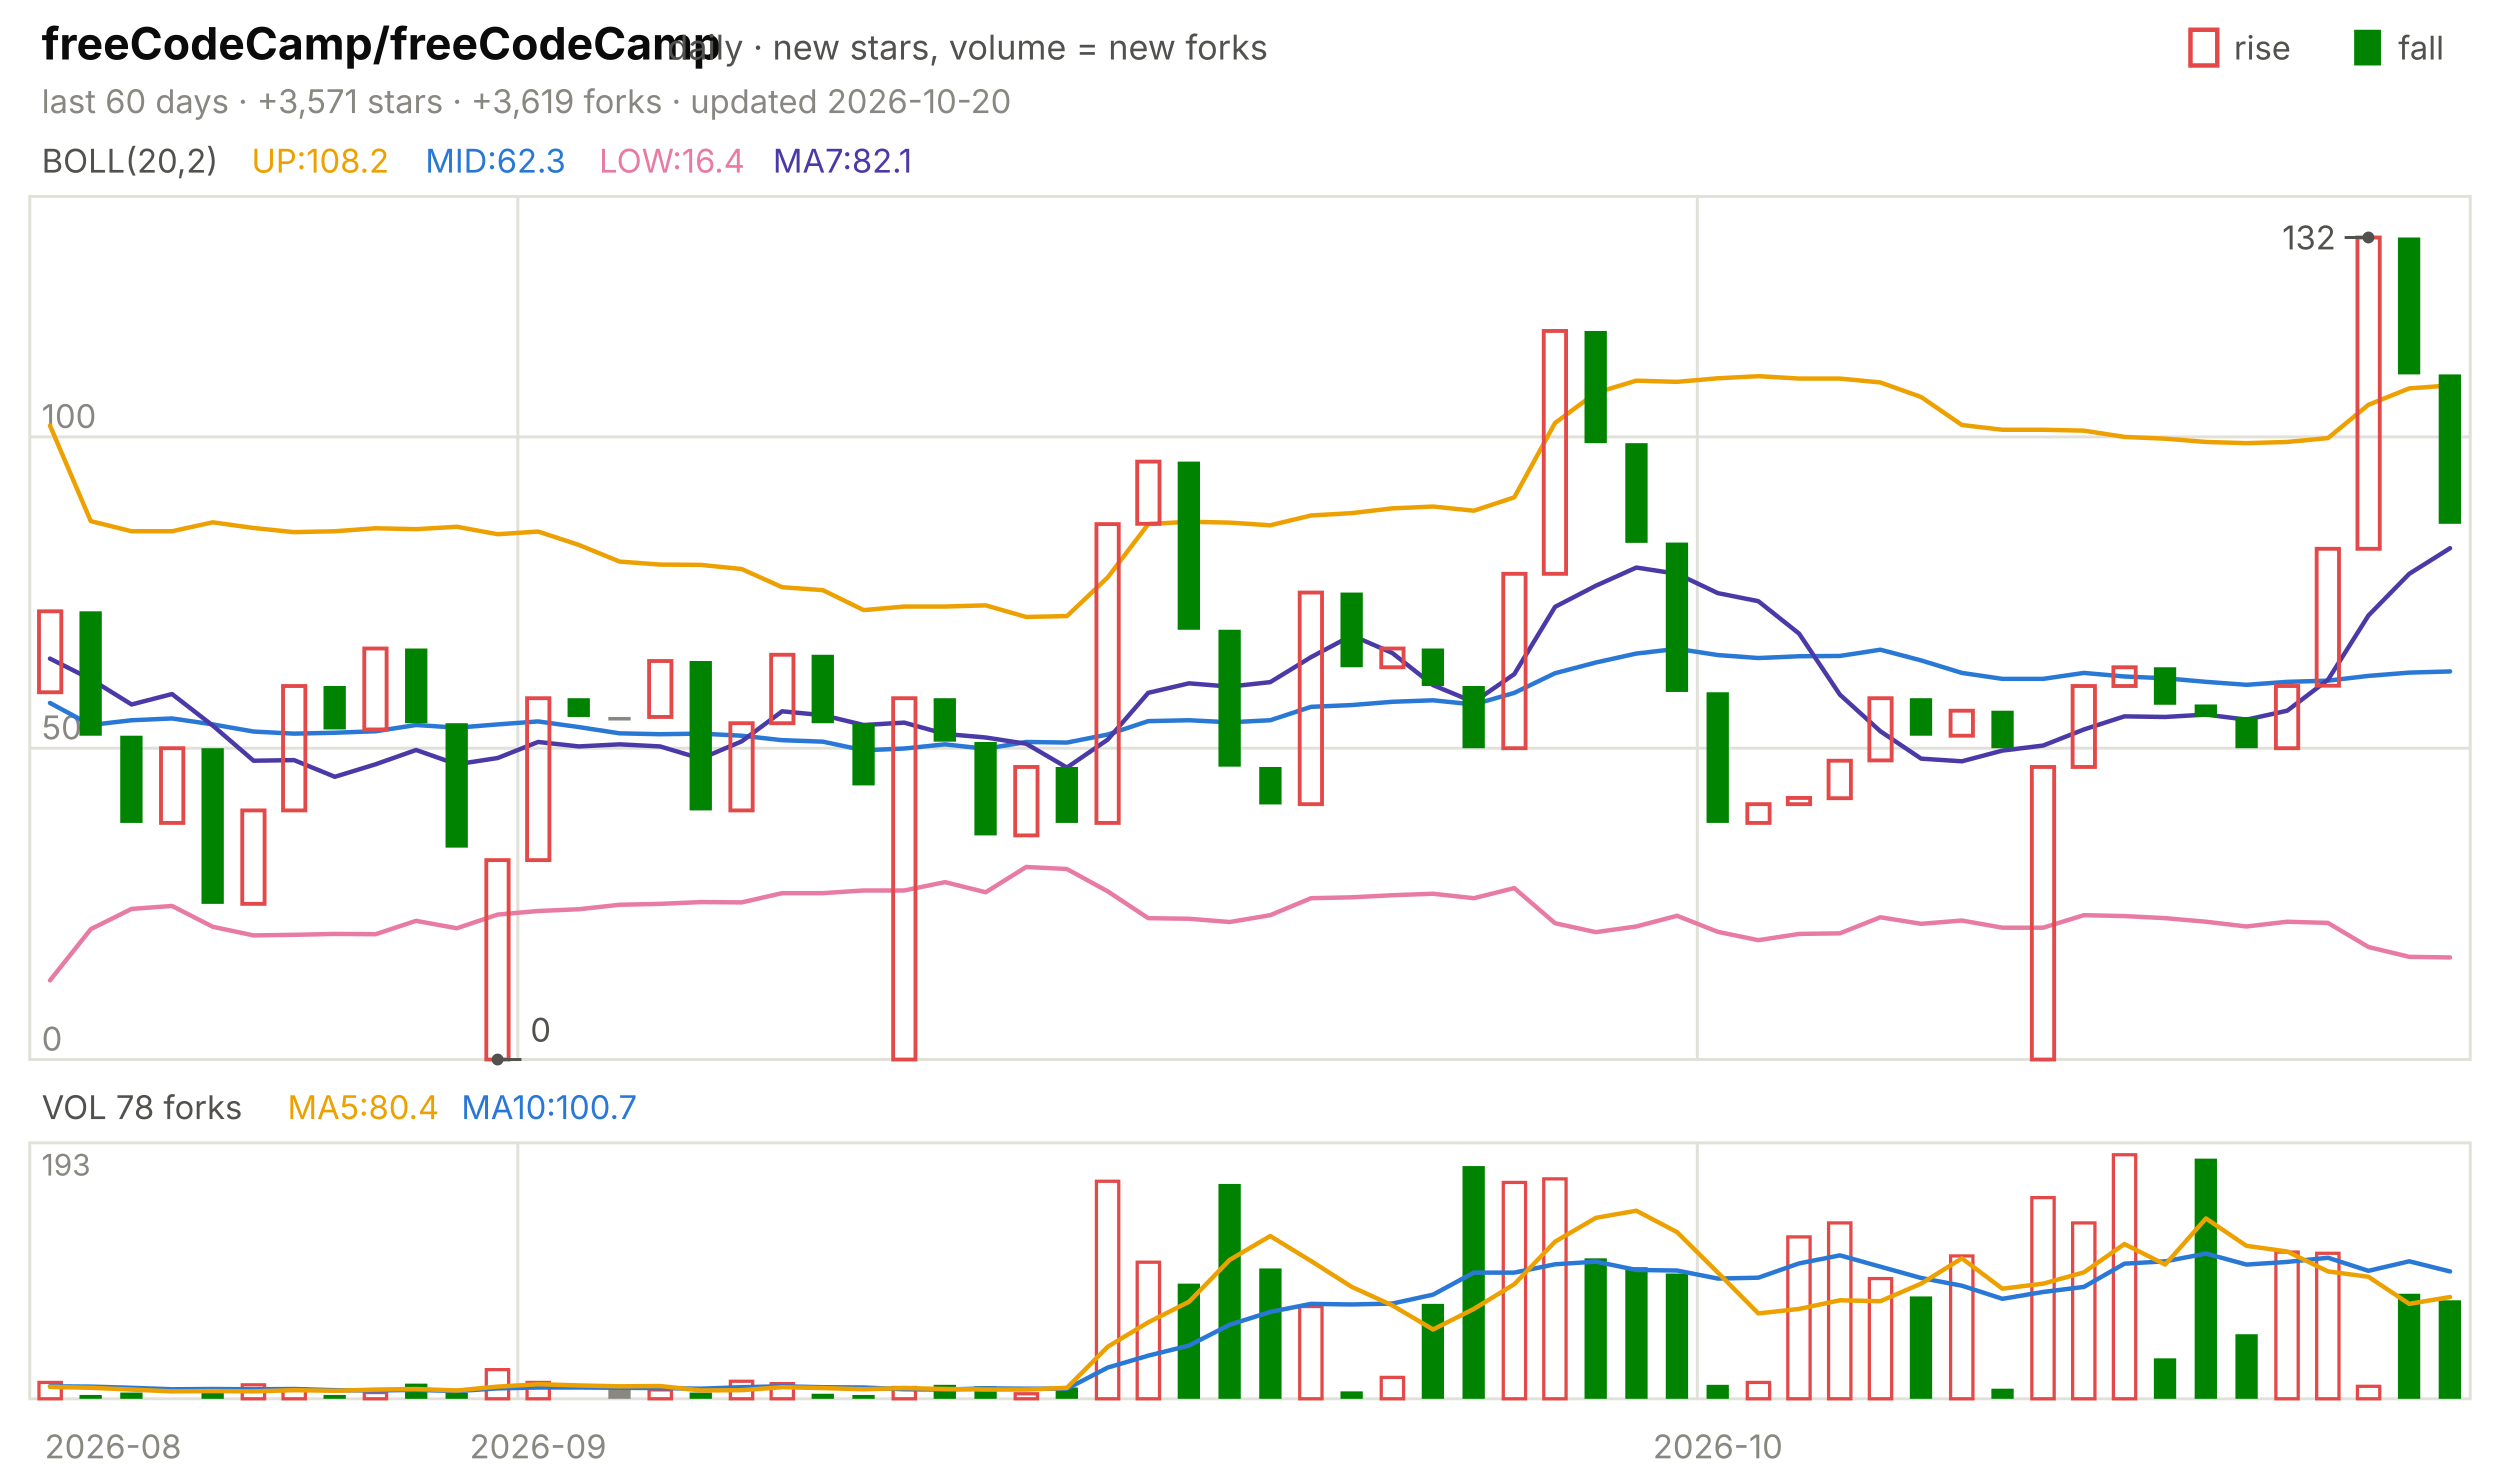
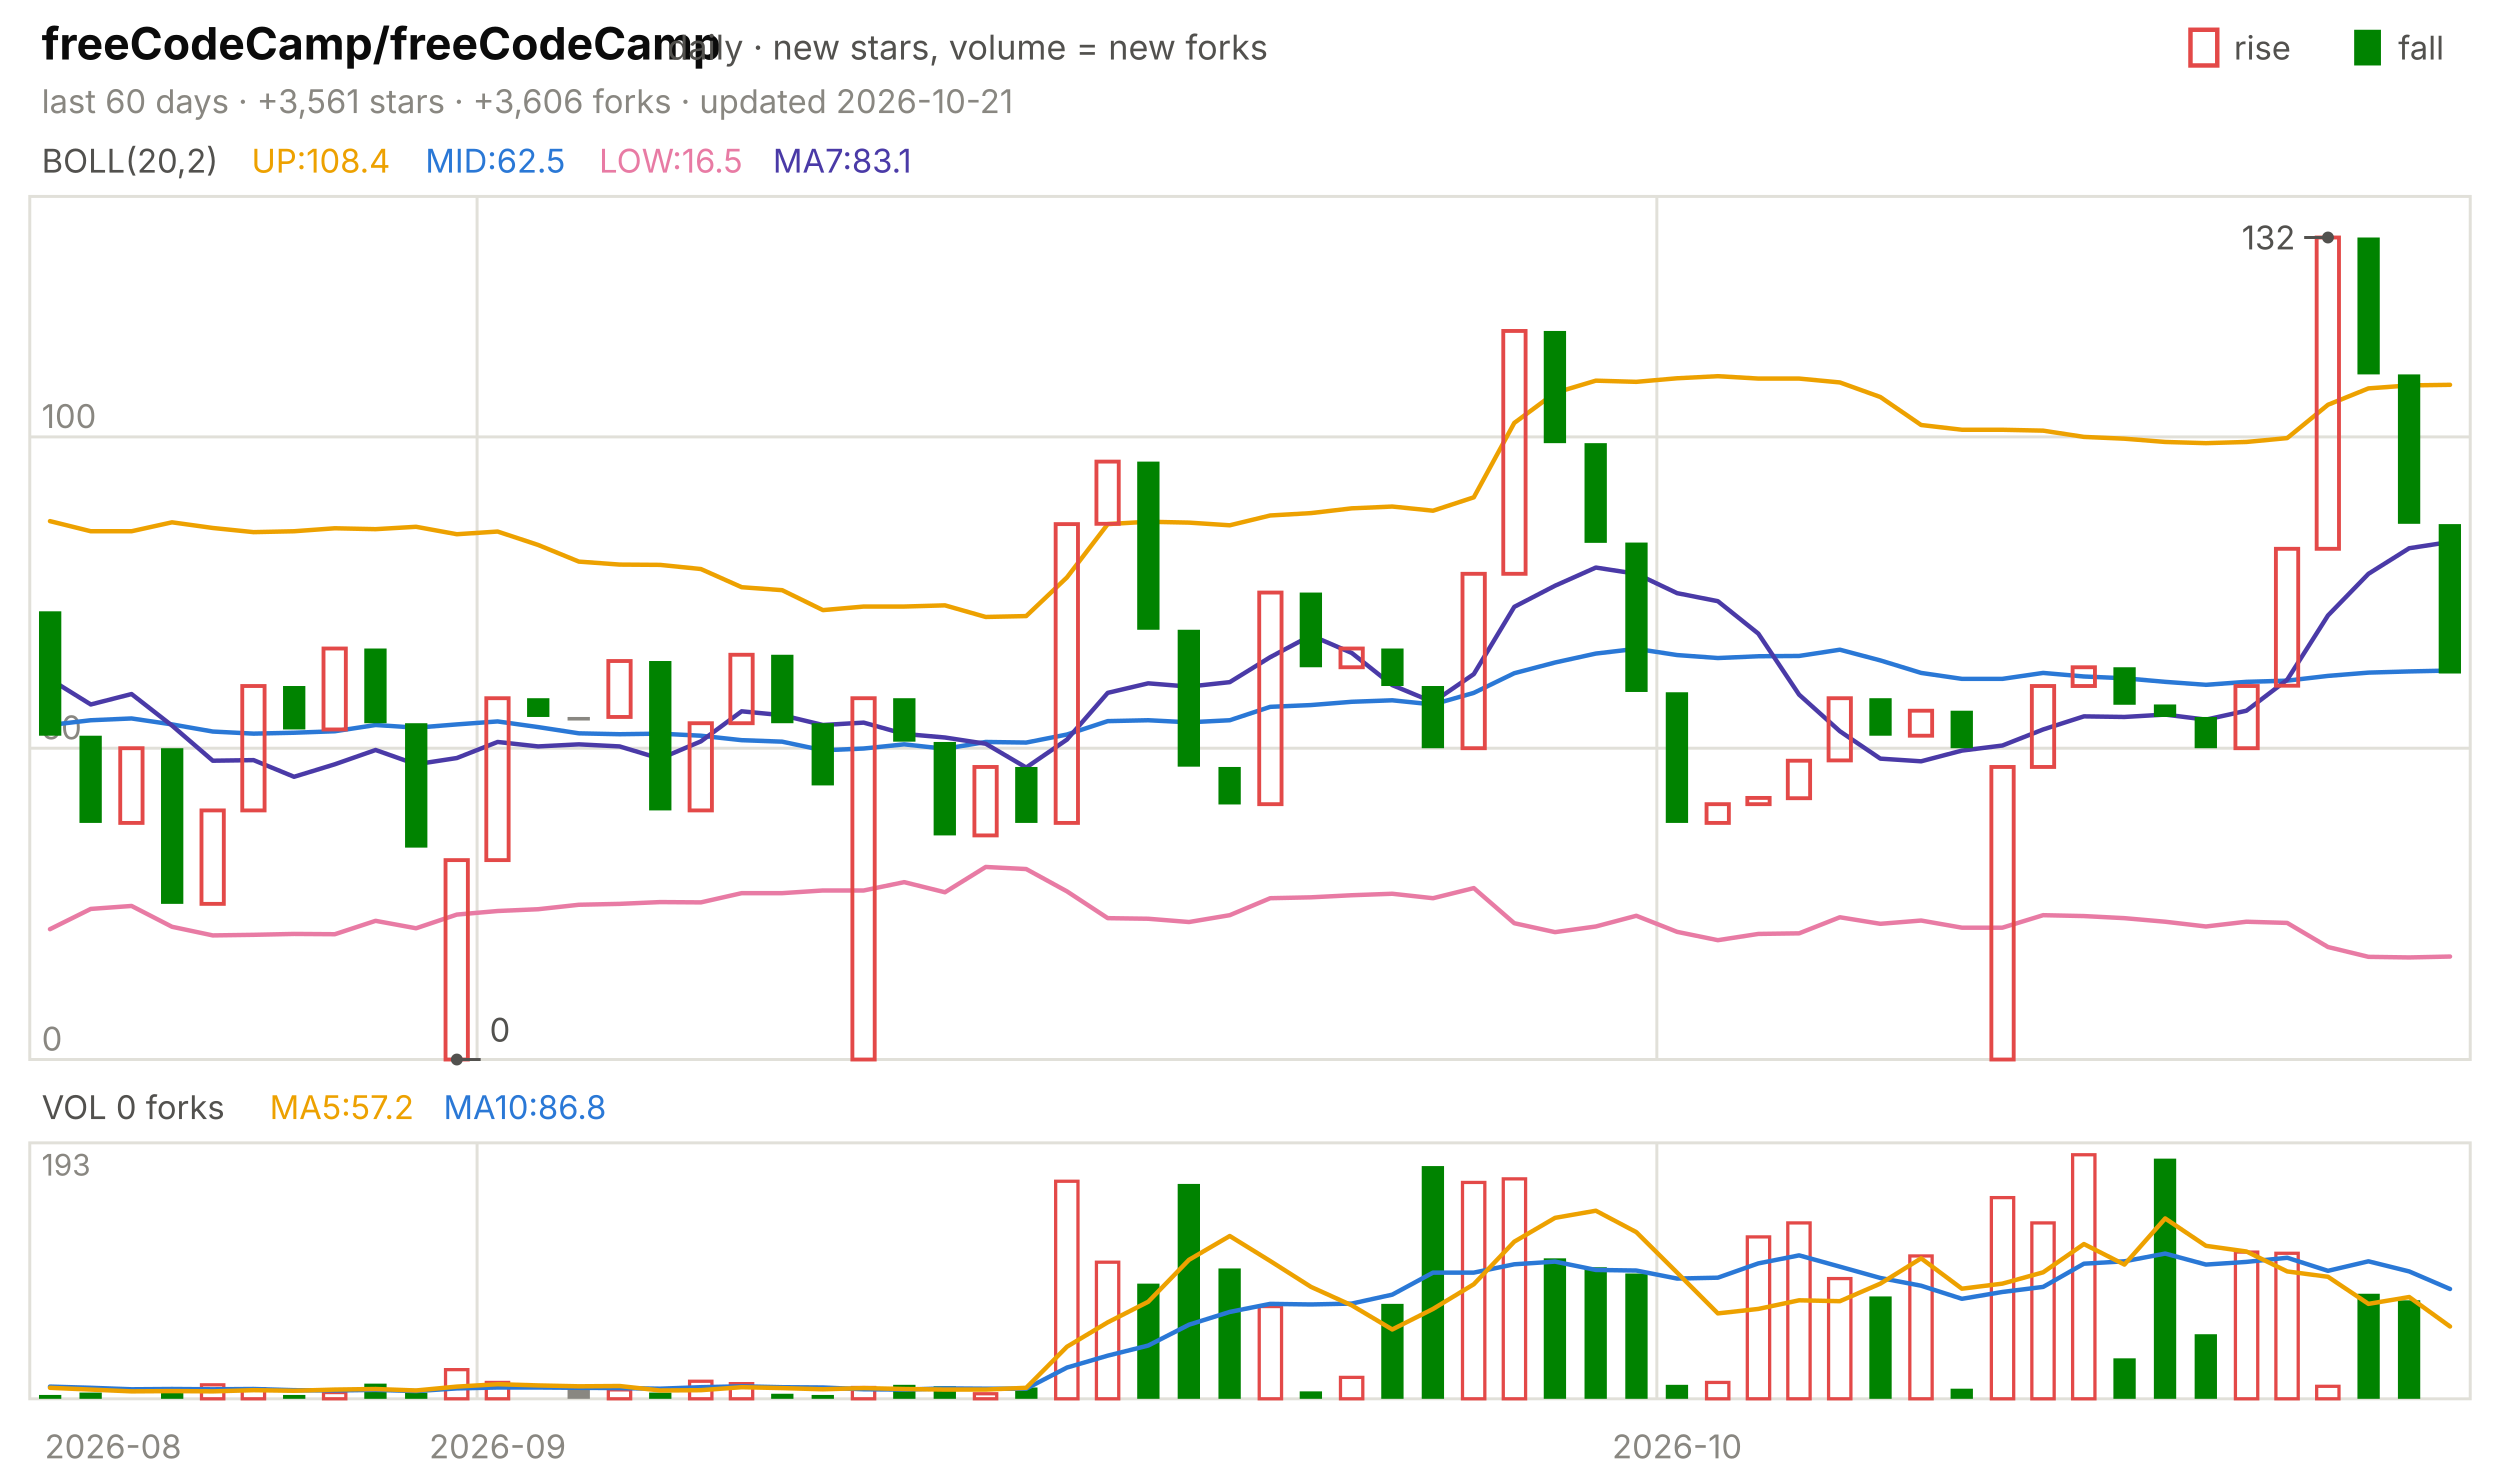
<svg xmlns="http://www.w3.org/2000/svg" viewBox="0 0 840 496" width="840" height="496" font-family="-apple-system,'Segoe UI',system-ui,sans-serif" role="img" aria-label="freeCodeCamp/freeCodeCamp candlestick chart">
  <text x="14.0" y="20.0" font-size="15" fill="#0b0b0b" font-weight="650">freeCodeCamp/freeCodeCamp</text>
  <text x="224.2" y="20.0" font-size="11.5" fill="#52514e">daily · new stars, volume = new forks</text>
  <text x="805.8" y="20.0" font-size="11.0" fill="#52514e">fall</text>
  <rect x="791" y="10" width="9" height="12" fill="#008300" />
  <text x="750.6" y="20.0" font-size="11.0" fill="#52514e">rise</text>
  <rect x="736" y="10" width="9" height="12" fill="none" stroke="#e34948" stroke-width="1.5" />
-   <text x="14.0" y="38.0" font-size="11.0" fill="#898781">last 60 days · +3,571 stars · +3,619 forks · updated 2026-10-20</text>
+   <text x="14.0" y="38.0" font-size="11.0" fill="#898781">last 60 days · +3,561 stars · +3,606 forks · updated 2026-10-21</text>
  <rect x="10" y="66" width="820" height="290" fill="none" stroke="#e1e0d9" />
  <rect x="10" y="384" width="820" height="86" fill="none" stroke="#e1e0d9" />
  <text x="38.0" y="490.0" font-size="11.0" fill="#898781" text-anchor="middle">2026-08</text>
-   <line x1="174.0" y1="66.0" x2="174.0" y2="356.0" stroke="#e1e0d9" stroke-width="1.0" />
-   <line x1="174.0" y1="384.0" x2="174.0" y2="470.0" stroke="#e1e0d9" stroke-width="1.0" />
-   <text x="180.8" y="490.0" font-size="11.0" fill="#898781" text-anchor="middle">2026-09</text>
-   <line x1="570.3" y1="66.0" x2="570.3" y2="356.0" stroke="#e1e0d9" stroke-width="1.0" />
-   <line x1="570.3" y1="384.0" x2="570.3" y2="470.0" stroke="#e1e0d9" stroke-width="1.0" />
-   <text x="577.2" y="490.0" font-size="11.0" fill="#898781" text-anchor="middle">2026-10</text>
+   <line x1="160.3" y1="66.0" x2="160.3" y2="356.0" stroke="#e1e0d9" stroke-width="1.0" />
+   <line x1="160.3" y1="384.0" x2="160.3" y2="470.0" stroke="#e1e0d9" stroke-width="1.0" />
+   <text x="167.2" y="490.0" font-size="11.0" fill="#898781" text-anchor="middle">2026-09</text>
+   <line x1="556.7" y1="66.0" x2="556.7" y2="356.0" stroke="#e1e0d9" stroke-width="1.0" />
+   <line x1="556.7" y1="384.0" x2="556.7" y2="470.0" stroke="#e1e0d9" stroke-width="1.0" />
+   <text x="563.5" y="490.0" font-size="11.0" fill="#898781" text-anchor="middle">2026-10</text>
  <text x="14.0" y="58.0" font-size="11.0" fill="#52514e">BOLL(20,2)</text>
-   <text x="84.5" y="58.0" font-size="11.0" fill="#eda100">UP:108.2</text>
-   <text x="142.9" y="58.0" font-size="11.0" fill="#2a78d6">MID:62.3</text>
-   <text x="201.3" y="58.0" font-size="11.0" fill="#e87ba4">LOW:16.4</text>
-   <text x="259.7" y="58.0" font-size="11.0" fill="#4a3aa7">MA7:82.1</text>
+   <text x="84.5" y="58.0" font-size="11.0" fill="#eda100">UP:108.4</text>
+   <text x="142.9" y="58.0" font-size="11.0" fill="#2a78d6">MID:62.5</text>
+   <text x="201.3" y="58.0" font-size="11.0" fill="#e87ba4">LOW:16.5</text>
+   <text x="259.7" y="58.0" font-size="11.0" fill="#4a3aa7">MA7:83.1</text>
  <line x1="10.0" y1="356.0" x2="830.0" y2="356.0" stroke="#e1e0d9" stroke-width="1.0" />
  <text x="14.0" y="353.0" font-size="11.0" fill="#898781">0</text>
  <line x1="10.0" y1="251.4" x2="830.0" y2="251.4" stroke="#e1e0d9" stroke-width="1.0" />
  <text x="14.0" y="248.4" font-size="11.0" fill="#898781">50</text>
  <line x1="10.0" y1="146.8" x2="830.0" y2="146.8" stroke="#e1e0d9" stroke-width="1.0" />
  <text x="14.0" y="143.8" font-size="11.0" fill="#898781">100</text>
-   <polyline points="16.8,143.0 30.5,175.1 44.2,178.5 57.8,178.5 71.5,175.5 85.2,177.4 98.8,178.8 112.5,178.5 126.2,177.5 139.8,177.8 153.5,177.0 167.2,179.5 180.8,178.6 194.5,183.1 208.2,188.7 221.8,189.7 235.5,189.8 249.2,191.2 262.8,197.3 276.5,198.3 290.2,205.0 303.8,203.8 317.5,203.8 331.2,203.4 344.8,207.3 358.5,207.0 372.2,194.0 385.8,176.1 399.5,175.3 413.2,175.6 426.8,176.5 440.5,173.2 454.2,172.4 467.8,170.8 481.5,170.2 495.2,171.6 508.8,167.1 522.5,142.1 536.2,132.0 549.8,127.9 563.5,128.3 577.2,127.1 590.8,126.4 604.5,127.2 618.2,127.2 631.8,128.5 645.5,133.4 659.2,142.8 672.8,144.4 686.5,144.4 700.2,144.7 713.8,146.8 727.5,147.4 741.2,148.5 754.8,148.9 768.5,148.5 782.2,147.2 795.8,136.0 809.5,130.5 823.2,129.5" fill="none" stroke="#eda100" stroke-width="1.5" stroke-linejoin="round" stroke-linecap="round" />
-   <polyline points="16.8,236.2 30.5,243.6 44.2,242.0 57.8,241.4 71.5,243.4 85.2,245.8 98.8,246.5 112.5,246.2 126.2,245.7 139.8,243.6 153.5,244.5 167.2,243.4 180.8,242.4 194.5,244.3 208.2,246.4 221.8,246.7 235.5,246.5 249.2,247.2 262.8,248.7 276.5,249.2 290.2,252.1 303.8,251.5 317.5,250.1 331.2,251.6 344.8,249.3 358.5,249.5 372.2,246.8 385.8,242.3 399.5,242.0 413.2,242.7 426.8,242.0 440.5,237.5 454.2,236.9 467.8,235.8 481.5,235.3 495.2,236.7 508.8,232.8 522.5,226.2 536.2,222.6 549.8,219.6 563.5,218.0 577.2,220.1 590.8,221.1 604.5,220.5 618.2,220.4 631.8,218.3 645.5,221.9 659.2,226.1 672.8,228.1 686.5,228.1 700.2,226.1 713.8,227.3 727.5,227.9 741.2,229.1 754.8,230.1 768.5,229.1 782.2,228.7 795.8,227.1 809.5,226.0 823.2,225.6" fill="none" stroke="#2a78d6" stroke-width="1.5" stroke-linejoin="round" stroke-linecap="round" />
-   <polyline points="16.8,329.4 30.5,312.2 44.2,305.4 57.8,304.4 71.5,311.4 85.2,314.3 98.8,314.1 112.5,313.8 126.2,313.9 139.8,309.4 153.5,311.9 167.2,307.3 180.8,306.1 194.5,305.5 208.2,304.0 221.8,303.7 235.5,303.1 249.2,303.2 262.8,300.1 276.5,300.1 290.2,299.2 303.8,299.2 317.5,296.4 331.2,299.8 344.8,291.3 358.5,292.0 372.2,299.5 385.8,308.5 399.5,308.7 413.2,309.8 426.8,307.5 440.5,301.8 454.2,301.5 467.8,300.8 481.5,300.3 495.2,301.8 508.8,298.4 522.5,310.2 536.2,313.2 549.8,311.3 563.5,307.7 577.2,313.1 590.8,315.9 604.5,313.8 618.2,313.6 631.8,308.2 645.5,310.4 659.2,309.3 672.8,311.7 686.5,311.7 700.2,307.5 713.8,307.8 727.5,308.5 741.2,309.7 754.8,311.3 768.5,309.7 782.2,310.1 795.8,318.2 809.5,321.5 823.2,321.7" fill="none" stroke="#e87ba4" stroke-width="1.5" stroke-linejoin="round" stroke-linecap="round" />
-   <polyline points="16.8,221.3 30.5,228.2 44.2,236.7 57.8,233.2 71.5,243.8 85.2,255.6 98.8,255.4 112.5,261.0 126.2,256.8 139.8,252.0 153.5,256.8 167.2,254.7 180.8,249.3 194.5,250.8 208.2,250.1 221.8,250.8 235.5,254.9 249.2,249.1 262.8,239.0 276.5,240.3 290.2,243.6 303.8,242.8 317.5,246.6 331.2,247.8 344.8,249.9 358.5,257.9 372.2,248.5 385.8,232.8 399.5,229.6 413.2,230.7 426.8,229.2 440.5,220.8 454.2,213.5 467.8,219.4 481.5,230.2 495.2,235.9 508.8,226.5 522.5,203.9 536.2,196.8 549.8,190.7 563.5,192.8 577.2,199.3 590.8,202.0 604.5,212.9 618.2,233.4 631.8,245.7 645.5,254.9 659.2,255.8 672.8,252.2 686.5,250.5 700.2,245.1 713.8,240.7 727.5,240.9 741.2,240.1 754.8,241.8 768.5,238.8 782.2,228.4 795.8,206.8 809.5,192.8 823.2,184.2" fill="none" stroke="#4a3aa7" stroke-width="1.5" stroke-linejoin="round" stroke-linecap="round" />
-   <rect x="13.1" y="205.4" width="7.5" height="27.2" fill="none" stroke="#e34948" stroke-width="1.3" />
-   <rect x="26.7" y="205.4" width="7.5" height="41.8" fill="#008300" />
-   <rect x="40.4" y="247.2" width="7.5" height="29.3" fill="#008300" />
-   <rect x="54.1" y="251.4" width="7.5" height="25.1" fill="none" stroke="#e34948" stroke-width="1.3" />
-   <rect x="67.7" y="251.4" width="7.5" height="52.3" fill="#008300" />
-   <rect x="81.4" y="272.3" width="7.5" height="31.4" fill="none" stroke="#e34948" stroke-width="1.3" />
-   <rect x="95.1" y="230.5" width="7.5" height="41.8" fill="none" stroke="#e34948" stroke-width="1.3" />
-   <rect x="108.7" y="230.5" width="7.5" height="14.6" fill="#008300" />
-   <rect x="122.4" y="217.9" width="7.5" height="27.2" fill="none" stroke="#e34948" stroke-width="1.3" />
-   <rect x="136.1" y="217.9" width="7.5" height="25.1" fill="#008300" />
-   <rect x="149.7" y="243.0" width="7.5" height="41.8" fill="#008300" />
-   <rect x="163.4" y="289.0" width="7.5" height="67.0" fill="none" stroke="#e34948" stroke-width="1.3" />
-   <rect x="177.1" y="234.6" width="7.5" height="54.4" fill="none" stroke="#e34948" stroke-width="1.3" />
-   <rect x="190.7" y="234.6" width="7.5" height="6.3" fill="#008300" />
-   <rect x="204.4" y="240.9" width="7.5" height="1.2" fill="#898781" />
-   <rect x="218.1" y="222.1" width="7.5" height="18.8" fill="none" stroke="#e34948" stroke-width="1.3" />
-   <rect x="231.7" y="222.1" width="7.5" height="50.2" fill="#008300" />
-   <rect x="245.4" y="243.0" width="7.5" height="29.3" fill="none" stroke="#e34948" stroke-width="1.3" />
-   <rect x="259.1" y="220.0" width="7.5" height="23.0" fill="none" stroke="#e34948" stroke-width="1.3" />
-   <rect x="272.7" y="220.0" width="7.5" height="23.0" fill="#008300" />
-   <rect x="286.4" y="243.0" width="7.5" height="20.9" fill="#008300" />
-   <rect x="300.1" y="234.6" width="7.5" height="121.4" fill="none" stroke="#e34948" stroke-width="1.3" />
-   <rect x="313.7" y="234.6" width="7.5" height="14.6" fill="#008300" />
-   <rect x="327.4" y="249.3" width="7.5" height="31.4" fill="#008300" />
-   <rect x="341.1" y="257.7" width="7.5" height="23.0" fill="none" stroke="#e34948" stroke-width="1.3" />
-   <rect x="354.7" y="257.7" width="7.5" height="18.8" fill="#008300" />
-   <rect x="368.4" y="176.1" width="7.5" height="100.4" fill="none" stroke="#e34948" stroke-width="1.3" />
-   <rect x="382.1" y="155.1" width="7.5" height="20.9" fill="none" stroke="#e34948" stroke-width="1.3" />
-   <rect x="395.7" y="155.1" width="7.5" height="56.5" fill="#008300" />
-   <rect x="409.4" y="211.6" width="7.5" height="46.0" fill="#008300" />
-   <rect x="423.1" y="257.7" width="7.5" height="12.6" fill="#008300" />
-   <rect x="436.7" y="199.1" width="7.5" height="71.1" fill="none" stroke="#e34948" stroke-width="1.3" />
-   <rect x="450.4" y="199.1" width="7.5" height="25.1" fill="#008300" />
-   <rect x="464.1" y="217.9" width="7.5" height="6.3" fill="none" stroke="#e34948" stroke-width="1.3" />
-   <rect x="477.7" y="217.9" width="7.5" height="12.6" fill="#008300" />
-   <rect x="491.4" y="230.5" width="7.5" height="20.9" fill="#008300" />
-   <rect x="505.1" y="192.8" width="7.5" height="58.6" fill="none" stroke="#e34948" stroke-width="1.3" />
-   <rect x="518.7" y="111.2" width="7.5" height="81.6" fill="none" stroke="#e34948" stroke-width="1.3" />
-   <rect x="532.4" y="111.2" width="7.5" height="37.7" fill="#008300" />
-   <rect x="546.1" y="148.9" width="7.5" height="33.5" fill="#008300" />
-   <rect x="559.7" y="182.3" width="7.5" height="50.2" fill="#008300" />
-   <rect x="573.4" y="232.6" width="7.5" height="43.9" fill="#008300" />
-   <rect x="587.1" y="270.2" width="7.5" height="6.3" fill="none" stroke="#e34948" stroke-width="1.3" />
-   <rect x="600.7" y="268.1" width="7.5" height="2.1" fill="none" stroke="#e34948" stroke-width="1.3" />
-   <rect x="614.4" y="255.6" width="7.5" height="12.6" fill="none" stroke="#e34948" stroke-width="1.3" />
-   <rect x="628.1" y="234.6" width="7.5" height="20.9" fill="none" stroke="#e34948" stroke-width="1.3" />
-   <rect x="641.7" y="234.6" width="7.5" height="12.6" fill="#008300" />
-   <rect x="655.4" y="238.8" width="7.5" height="8.4" fill="none" stroke="#e34948" stroke-width="1.3" />
-   <rect x="669.1" y="238.8" width="7.5" height="12.6" fill="#008300" />
-   <rect x="682.7" y="257.7" width="7.5" height="98.3" fill="none" stroke="#e34948" stroke-width="1.3" />
-   <rect x="696.4" y="230.5" width="7.5" height="27.2" fill="none" stroke="#e34948" stroke-width="1.3" />
-   <rect x="710.1" y="224.2" width="7.5" height="6.3" fill="none" stroke="#e34948" stroke-width="1.3" />
-   <rect x="723.7" y="224.2" width="7.5" height="12.6" fill="#008300" />
-   <rect x="737.4" y="236.7" width="7.5" height="4.2" fill="#008300" />
-   <rect x="751.1" y="240.9" width="7.5" height="10.5" fill="#008300" />
-   <rect x="764.7" y="230.5" width="7.5" height="20.9" fill="none" stroke="#e34948" stroke-width="1.3" />
-   <rect x="778.4" y="184.4" width="7.5" height="46.0" fill="none" stroke="#e34948" stroke-width="1.3" />
-   <rect x="792.1" y="79.8" width="7.5" height="104.6" fill="none" stroke="#e34948" stroke-width="1.3" />
-   <rect x="805.7" y="79.8" width="7.5" height="46.0" fill="#008300" />
-   <rect x="819.4" y="125.8" width="7.5" height="50.2" fill="#008300" />
-   <circle cx="795.8" cy="79.8" r="2" fill="#52514e" />
-   <line x1="795.8" y1="79.8" x2="787.8" y2="79.8" stroke="#52514e" stroke-width="1.0" />
-   <text x="784.8" y="83.8" font-size="11.0" fill="#52514e" text-anchor="end">132</text>
-   <circle cx="167.2" cy="356.0" r="2" fill="#52514e" />
-   <line x1="167.2" y1="356.0" x2="175.2" y2="356.0" stroke="#52514e" stroke-width="1.0" />
-   <text x="178.2" y="350.0" font-size="11.0" fill="#52514e">0</text>
-   <text x="14.0" y="376.0" font-size="11.0" fill="#52514e">VOL 78 forks</text>
-   <text x="96.6" y="376.0" font-size="11.0" fill="#eda100">MA5:80.4</text>
-   <text x="155.0" y="376.0" font-size="11.0" fill="#2a78d6">MA10:100.7</text>
+   <polyline points="16.8,175.1 30.5,178.5 44.2,178.5 57.8,175.5 71.5,177.4 85.2,178.8 98.8,178.5 112.5,177.5 126.2,177.8 139.8,177.0 153.5,179.5 167.2,178.6 180.8,183.1 194.5,188.7 208.2,189.7 221.8,189.8 235.5,191.2 249.2,197.3 262.8,198.3 276.5,205.0 290.2,203.8 303.8,203.8 317.5,203.4 331.2,207.3 344.8,207.0 358.5,194.0 372.2,176.1 385.8,175.3 399.5,175.6 413.2,176.5 426.8,173.2 440.5,172.4 454.2,170.8 467.8,170.2 481.5,171.6 495.2,167.1 508.8,142.1 522.5,132.0 536.2,127.9 549.8,128.3 563.5,127.1 577.2,126.4 590.8,127.2 604.5,127.2 618.2,128.5 631.8,133.4 645.5,142.8 659.2,144.4 672.8,144.4 686.5,144.7 700.2,146.8 713.8,147.4 727.5,148.5 741.2,148.9 754.8,148.5 768.5,147.2 782.2,136.0 795.8,130.5 809.5,129.5 823.2,129.3" fill="none" stroke="#eda100" stroke-width="1.5" stroke-linejoin="round" stroke-linecap="round" />
+   <polyline points="16.8,243.6 30.5,242.0 44.2,241.4 57.8,243.4 71.5,245.8 85.2,246.5 98.8,246.2 112.5,245.7 126.2,243.6 139.8,244.5 153.5,243.4 167.2,242.4 180.8,244.3 194.5,246.4 208.2,246.7 221.8,246.5 235.5,247.2 249.2,248.7 262.8,249.2 276.5,252.1 290.2,251.5 303.8,250.1 317.5,251.6 331.2,249.3 344.8,249.5 358.5,246.8 372.2,242.3 385.8,242.0 399.5,242.7 413.2,242.0 426.8,237.5 440.5,236.9 454.2,235.8 467.8,235.3 481.5,236.7 495.2,232.8 508.8,226.2 522.5,222.6 536.2,219.6 549.8,218.0 563.5,220.1 577.2,221.1 590.8,220.5 604.5,220.4 618.2,218.3 631.8,221.9 645.5,226.1 659.2,228.1 672.8,228.1 686.5,226.1 700.2,227.3 713.8,227.9 727.5,229.1 741.2,230.1 754.8,229.1 768.5,228.7 782.2,227.1 795.8,226.0 809.5,225.6 823.2,225.3" fill="none" stroke="#2a78d6" stroke-width="1.5" stroke-linejoin="round" stroke-linecap="round" />
+   <polyline points="16.8,312.2 30.5,305.4 44.2,304.4 57.8,311.4 71.5,314.3 85.2,314.1 98.8,313.8 112.5,313.9 126.2,309.4 139.8,311.9 153.5,307.3 167.2,306.1 180.8,305.5 194.5,304.0 208.2,303.7 221.8,303.1 235.5,303.2 249.2,300.1 262.8,300.1 276.5,299.2 290.2,299.2 303.8,296.4 317.5,299.8 331.2,291.3 344.8,292.0 358.5,299.5 372.2,308.5 385.8,308.7 399.5,309.8 413.2,307.5 426.8,301.8 440.5,301.5 454.2,300.8 467.8,300.3 481.5,301.8 495.2,298.4 508.8,310.2 522.5,313.2 536.2,311.3 549.8,307.7 563.5,313.1 577.2,315.9 590.8,313.8 604.5,313.6 618.2,308.2 631.8,310.4 645.5,309.3 659.2,311.7 672.8,311.7 686.5,307.5 700.2,307.8 713.8,308.5 727.5,309.7 741.2,311.3 754.8,309.7 768.5,310.1 782.2,318.2 795.8,321.5 809.5,321.7 823.2,321.4" fill="none" stroke="#e87ba4" stroke-width="1.5" stroke-linejoin="round" stroke-linecap="round" />
+   <polyline points="16.8,228.2 30.5,236.7 44.2,233.2 57.8,243.8 71.5,255.6 85.2,255.4 98.8,261.0 112.5,256.8 126.2,252.0 139.8,256.8 153.5,254.7 167.2,249.3 180.8,250.8 194.5,250.1 208.2,250.8 221.8,254.9 235.5,249.1 249.2,239.0 262.8,240.3 276.5,243.6 290.2,242.8 303.8,246.6 317.5,247.8 331.2,249.9 344.8,257.9 358.5,248.5 372.2,232.8 385.8,229.6 399.5,230.7 413.2,229.2 426.8,220.8 440.5,213.5 454.2,219.4 467.8,230.2 481.5,235.9 495.2,226.5 508.8,203.9 522.5,196.8 536.2,190.7 549.8,192.8 563.5,199.3 577.2,202.0 590.8,212.9 604.5,233.4 618.2,245.7 631.8,254.9 645.5,255.8 659.2,252.2 672.8,250.5 686.5,245.1 700.2,240.7 713.8,240.9 727.5,240.1 741.2,241.8 754.8,238.8 768.5,228.4 782.2,206.8 795.8,192.8 809.5,184.2 823.2,182.1" fill="none" stroke="#4a3aa7" stroke-width="1.5" stroke-linejoin="round" stroke-linecap="round" />
+   <rect x="13.1" y="205.4" width="7.5" height="41.8" fill="#008300" />
+   <rect x="26.7" y="247.2" width="7.5" height="29.3" fill="#008300" />
+   <rect x="40.4" y="251.4" width="7.5" height="25.1" fill="none" stroke="#e34948" stroke-width="1.3" />
+   <rect x="54.1" y="251.4" width="7.5" height="52.3" fill="#008300" />
+   <rect x="67.7" y="272.3" width="7.5" height="31.4" fill="none" stroke="#e34948" stroke-width="1.3" />
+   <rect x="81.4" y="230.5" width="7.5" height="41.8" fill="none" stroke="#e34948" stroke-width="1.3" />
+   <rect x="95.1" y="230.5" width="7.5" height="14.6" fill="#008300" />
+   <rect x="108.7" y="217.9" width="7.5" height="27.2" fill="none" stroke="#e34948" stroke-width="1.3" />
+   <rect x="122.4" y="217.9" width="7.5" height="25.1" fill="#008300" />
+   <rect x="136.1" y="243.0" width="7.5" height="41.8" fill="#008300" />
+   <rect x="149.7" y="289.0" width="7.5" height="67.0" fill="none" stroke="#e34948" stroke-width="1.3" />
+   <rect x="163.4" y="234.6" width="7.5" height="54.4" fill="none" stroke="#e34948" stroke-width="1.3" />
+   <rect x="177.1" y="234.6" width="7.5" height="6.3" fill="#008300" />
+   <rect x="190.7" y="240.9" width="7.5" height="1.2" fill="#898781" />
+   <rect x="204.4" y="222.1" width="7.5" height="18.8" fill="none" stroke="#e34948" stroke-width="1.3" />
+   <rect x="218.1" y="222.1" width="7.5" height="50.2" fill="#008300" />
+   <rect x="231.7" y="243.0" width="7.5" height="29.3" fill="none" stroke="#e34948" stroke-width="1.3" />
+   <rect x="245.4" y="220.0" width="7.5" height="23.0" fill="none" stroke="#e34948" stroke-width="1.3" />
+   <rect x="259.1" y="220.0" width="7.5" height="23.0" fill="#008300" />
+   <rect x="272.7" y="243.0" width="7.5" height="20.9" fill="#008300" />
+   <rect x="286.4" y="234.6" width="7.5" height="121.4" fill="none" stroke="#e34948" stroke-width="1.3" />
+   <rect x="300.1" y="234.6" width="7.5" height="14.6" fill="#008300" />
+   <rect x="313.7" y="249.3" width="7.5" height="31.4" fill="#008300" />
+   <rect x="327.4" y="257.7" width="7.5" height="23.0" fill="none" stroke="#e34948" stroke-width="1.3" />
+   <rect x="341.1" y="257.7" width="7.5" height="18.8" fill="#008300" />
+   <rect x="354.7" y="176.1" width="7.5" height="100.4" fill="none" stroke="#e34948" stroke-width="1.3" />
+   <rect x="368.4" y="155.1" width="7.5" height="20.9" fill="none" stroke="#e34948" stroke-width="1.3" />
+   <rect x="382.1" y="155.1" width="7.5" height="56.5" fill="#008300" />
+   <rect x="395.7" y="211.6" width="7.5" height="46.0" fill="#008300" />
+   <rect x="409.4" y="257.7" width="7.5" height="12.6" fill="#008300" />
+   <rect x="423.1" y="199.1" width="7.5" height="71.1" fill="none" stroke="#e34948" stroke-width="1.3" />
+   <rect x="436.7" y="199.1" width="7.5" height="25.1" fill="#008300" />
+   <rect x="450.4" y="217.9" width="7.5" height="6.3" fill="none" stroke="#e34948" stroke-width="1.3" />
+   <rect x="464.1" y="217.9" width="7.5" height="12.6" fill="#008300" />
+   <rect x="477.7" y="230.5" width="7.5" height="20.9" fill="#008300" />
+   <rect x="491.4" y="192.8" width="7.5" height="58.6" fill="none" stroke="#e34948" stroke-width="1.3" />
+   <rect x="505.1" y="111.2" width="7.5" height="81.6" fill="none" stroke="#e34948" stroke-width="1.3" />
+   <rect x="518.7" y="111.2" width="7.5" height="37.7" fill="#008300" />
+   <rect x="532.4" y="148.9" width="7.5" height="33.5" fill="#008300" />
+   <rect x="546.1" y="182.3" width="7.5" height="50.2" fill="#008300" />
+   <rect x="559.7" y="232.6" width="7.5" height="43.9" fill="#008300" />
+   <rect x="573.4" y="270.2" width="7.5" height="6.3" fill="none" stroke="#e34948" stroke-width="1.3" />
+   <rect x="587.1" y="268.1" width="7.5" height="2.1" fill="none" stroke="#e34948" stroke-width="1.3" />
+   <rect x="600.7" y="255.6" width="7.5" height="12.6" fill="none" stroke="#e34948" stroke-width="1.3" />
+   <rect x="614.4" y="234.6" width="7.5" height="20.9" fill="none" stroke="#e34948" stroke-width="1.3" />
+   <rect x="628.1" y="234.6" width="7.5" height="12.6" fill="#008300" />
+   <rect x="641.7" y="238.8" width="7.5" height="8.4" fill="none" stroke="#e34948" stroke-width="1.3" />
+   <rect x="655.4" y="238.8" width="7.5" height="12.6" fill="#008300" />
+   <rect x="669.1" y="257.7" width="7.5" height="98.3" fill="none" stroke="#e34948" stroke-width="1.3" />
+   <rect x="682.7" y="230.5" width="7.5" height="27.2" fill="none" stroke="#e34948" stroke-width="1.3" />
+   <rect x="696.4" y="224.2" width="7.5" height="6.3" fill="none" stroke="#e34948" stroke-width="1.3" />
+   <rect x="710.1" y="224.2" width="7.5" height="12.6" fill="#008300" />
+   <rect x="723.7" y="236.7" width="7.5" height="4.2" fill="#008300" />
+   <rect x="737.4" y="240.9" width="7.5" height="10.5" fill="#008300" />
+   <rect x="751.1" y="230.5" width="7.5" height="20.9" fill="none" stroke="#e34948" stroke-width="1.3" />
+   <rect x="764.7" y="184.4" width="7.5" height="46.0" fill="none" stroke="#e34948" stroke-width="1.3" />
+   <rect x="778.4" y="79.8" width="7.5" height="104.6" fill="none" stroke="#e34948" stroke-width="1.3" />
+   <rect x="792.1" y="79.8" width="7.5" height="46.0" fill="#008300" />
+   <rect x="805.7" y="125.8" width="7.5" height="50.2" fill="#008300" />
+   <rect x="819.4" y="176.1" width="7.5" height="50.2" fill="#008300" />
+   <circle cx="782.2" cy="79.8" r="2" fill="#52514e" />
+   <line x1="782.2" y1="79.8" x2="774.2" y2="79.8" stroke="#52514e" stroke-width="1.0" />
+   <text x="771.2" y="83.8" font-size="11.0" fill="#52514e" text-anchor="end">132</text>
+   <circle cx="153.5" cy="356.0" r="2" fill="#52514e" />
+   <line x1="153.5" y1="356.0" x2="161.5" y2="356.0" stroke="#52514e" stroke-width="1.0" />
+   <text x="164.5" y="350.0" font-size="11.0" fill="#52514e">0</text>
+   <text x="14.0" y="376.0" font-size="11.0" fill="#52514e">VOL 0 forks</text>
+   <text x="90.6" y="376.0" font-size="11.0" fill="#eda100">MA5:57.2</text>
+   <text x="149.0" y="376.0" font-size="11.0" fill="#2a78d6">MA10:86.8</text>
  <text x="14.0" y="395.0" font-size="10" fill="#898781">193</text>
-   <rect x="13.1" y="464.5" width="7.5" height="5.5" fill="none" stroke="#e34948" stroke-width="1.1" />
-   <rect x="26.7" y="468.7" width="7.5" height="1.3" fill="#008300" />
-   <rect x="40.4" y="467.9" width="7.5" height="2.1" fill="#008300" />
-   <rect x="67.7" y="466.2" width="7.5" height="3.8" fill="#008300" />
-   <rect x="81.4" y="465.3" width="7.5" height="4.7" fill="none" stroke="#e34948" stroke-width="1.1" />
-   <rect x="95.1" y="466.6" width="7.5" height="3.4" fill="none" stroke="#e34948" stroke-width="1.1" />
-   <rect x="108.7" y="468.7" width="7.5" height="1.3" fill="#008300" />
-   <rect x="122.4" y="467.9" width="7.5" height="2.1" fill="none" stroke="#e34948" stroke-width="1.1" />
-   <rect x="136.1" y="464.9" width="7.5" height="5.1" fill="#008300" />
-   <rect x="149.7" y="467.9" width="7.5" height="2.1" fill="#008300" />
-   <rect x="163.4" y="460.2" width="7.5" height="9.8" fill="none" stroke="#e34948" stroke-width="1.1" />
-   <rect x="177.1" y="464.5" width="7.5" height="5.5" fill="none" stroke="#e34948" stroke-width="1.1" />
-   <rect x="204.4" y="466.6" width="7.5" height="3.4" fill="#898781" />
-   <rect x="218.1" y="467.0" width="7.5" height="3.0" fill="none" stroke="#e34948" stroke-width="1.1" />
-   <rect x="231.7" y="467.9" width="7.5" height="2.1" fill="#008300" />
-   <rect x="245.4" y="464.1" width="7.5" height="5.9" fill="none" stroke="#e34948" stroke-width="1.1" />
-   <rect x="259.1" y="464.9" width="7.5" height="5.1" fill="none" stroke="#e34948" stroke-width="1.1" />
-   <rect x="272.7" y="468.3" width="7.5" height="1.7" fill="#008300" />
-   <rect x="286.4" y="468.7" width="7.5" height="1.3" fill="#008300" />
-   <rect x="300.1" y="466.2" width="7.5" height="3.8" fill="none" stroke="#e34948" stroke-width="1.1" />
-   <rect x="313.7" y="465.3" width="7.5" height="4.7" fill="#008300" />
-   <rect x="327.4" y="465.8" width="7.5" height="4.2" fill="#008300" />
-   <rect x="341.1" y="468.3" width="7.5" height="1.7" fill="none" stroke="#e34948" stroke-width="1.1" />
-   <rect x="354.7" y="466.2" width="7.5" height="3.8" fill="#008300" />
-   <rect x="368.4" y="396.9" width="7.5" height="73.1" fill="none" stroke="#e34948" stroke-width="1.1" />
-   <rect x="382.1" y="424.1" width="7.5" height="45.9" fill="none" stroke="#e34948" stroke-width="1.1" />
-   <rect x="395.7" y="431.3" width="7.5" height="38.7" fill="#008300" />
-   <rect x="409.4" y="397.8" width="7.5" height="72.2" fill="#008300" />
-   <rect x="423.1" y="426.2" width="7.5" height="43.8" fill="#008300" />
-   <rect x="436.7" y="439.0" width="7.5" height="31.0" fill="none" stroke="#e34948" stroke-width="1.1" />
-   <rect x="450.4" y="467.5" width="7.5" height="2.5" fill="#008300" />
-   <rect x="464.1" y="462.8" width="7.5" height="7.2" fill="none" stroke="#e34948" stroke-width="1.1" />
-   <rect x="477.7" y="438.1" width="7.5" height="31.9" fill="#008300" />
-   <rect x="491.4" y="391.8" width="7.5" height="78.2" fill="#008300" />
-   <rect x="505.1" y="397.3" width="7.5" height="72.7" fill="none" stroke="#e34948" stroke-width="1.1" />
-   <rect x="518.7" y="396.1" width="7.5" height="73.9" fill="none" stroke="#e34948" stroke-width="1.1" />
-   <rect x="532.4" y="422.8" width="7.5" height="47.2" fill="#008300" />
-   <rect x="546.1" y="425.8" width="7.5" height="44.2" fill="#008300" />
-   <rect x="559.7" y="427.9" width="7.5" height="42.1" fill="#008300" />
-   <rect x="573.4" y="465.3" width="7.5" height="4.7" fill="#008300" />
-   <rect x="587.1" y="464.5" width="7.5" height="5.5" fill="none" stroke="#e34948" stroke-width="1.1" />
-   <rect x="600.7" y="415.6" width="7.5" height="54.4" fill="none" stroke="#e34948" stroke-width="1.1" />
-   <rect x="614.4" y="410.9" width="7.5" height="59.1" fill="none" stroke="#e34948" stroke-width="1.1" />
-   <rect x="628.1" y="429.6" width="7.5" height="40.4" fill="none" stroke="#e34948" stroke-width="1.1" />
-   <rect x="641.7" y="435.6" width="7.5" height="34.4" fill="#008300" />
-   <rect x="655.4" y="422.0" width="7.5" height="48.0" fill="none" stroke="#e34948" stroke-width="1.1" />
-   <rect x="669.1" y="466.6" width="7.5" height="3.4" fill="#008300" />
-   <rect x="682.7" y="402.4" width="7.5" height="67.6" fill="none" stroke="#e34948" stroke-width="1.1" />
-   <rect x="696.4" y="410.9" width="7.5" height="59.1" fill="none" stroke="#e34948" stroke-width="1.1" />
-   <rect x="710.1" y="388.0" width="7.5" height="82.0" fill="none" stroke="#e34948" stroke-width="1.1" />
-   <rect x="723.7" y="456.4" width="7.5" height="13.6" fill="#008300" />
-   <rect x="737.4" y="389.3" width="7.5" height="80.7" fill="#008300" />
-   <rect x="751.1" y="448.3" width="7.5" height="21.7" fill="#008300" />
-   <rect x="764.7" y="420.7" width="7.5" height="49.3" fill="none" stroke="#e34948" stroke-width="1.1" />
-   <rect x="778.4" y="421.1" width="7.5" height="48.9" fill="none" stroke="#e34948" stroke-width="1.1" />
-   <rect x="792.1" y="465.8" width="7.5" height="4.2" fill="none" stroke="#e34948" stroke-width="1.1" />
-   <rect x="805.7" y="434.7" width="7.5" height="35.3" fill="#008300" />
-   <rect x="819.4" y="436.9" width="7.5" height="33.1" fill="#008300" />
-   <polyline points="16.8,465.8 30.5,465.9 44.2,466.3 57.8,466.8 71.5,466.7 85.2,466.8 98.8,466.7 112.5,467.1 126.2,467.2 139.8,467.0 153.5,467.4 167.2,466.5 180.8,466.2 194.5,466.2 208.2,466.3 221.8,466.4 235.5,466.6 249.2,466.1 262.8,465.8 276.5,466.1 290.2,466.2 303.8,466.8 317.5,466.9 331.2,466.5 344.8,466.6 358.5,466.6 372.2,459.5 385.8,455.5 399.5,452.1 413.2,445.1 426.8,440.8 440.5,438.1 454.2,438.3 467.8,438.0 481.5,435.0 495.2,427.6 508.8,427.6 522.5,424.8 536.2,423.9 549.8,426.7 563.5,426.9 577.2,429.6 590.8,429.3 604.5,424.5 618.2,421.8 631.8,425.6 645.5,429.4 659.2,432.0 672.8,436.4 686.5,434.1 700.2,432.4 713.8,424.6 727.5,423.8 741.2,421.2 754.8,424.9 768.5,424.0 782.2,422.6 795.8,427.0 809.5,423.8 823.2,427.2" fill="none" stroke="#2a78d6" stroke-width="1.5" stroke-linejoin="round" stroke-linecap="round" />
-   <polyline points="16.8,466.0 30.5,466.3 44.2,466.9 57.8,467.5 71.5,467.4 85.2,467.5 98.8,467.1 112.5,467.3 126.2,466.9 139.8,466.7 153.5,467.2 167.2,465.9 180.8,465.1 194.5,465.5 208.2,465.8 221.8,465.7 235.5,467.2 249.2,467.1 262.8,466.1 276.5,466.4 290.2,466.8 303.8,466.4 317.5,466.7 331.2,466.9 344.8,466.9 358.5,466.3 372.2,452.5 385.8,444.3 399.5,437.4 413.2,423.3 426.8,415.3 440.5,423.7 454.2,432.4 467.8,438.6 481.5,446.7 495.2,439.8 508.8,431.5 522.5,417.2 536.2,409.2 549.8,406.8 563.5,414.0 577.2,427.6 590.8,441.3 604.5,439.8 618.2,436.9 631.8,437.2 645.5,431.3 659.2,422.8 672.8,433.0 686.5,431.3 700.2,427.5 713.8,418.0 727.5,424.9 741.2,409.4 754.8,418.6 768.5,420.5 782.2,427.2 795.8,429.0 809.5,438.1 823.2,435.8" fill="none" stroke="#eda100" stroke-width="1.5" stroke-linejoin="round" stroke-linecap="round" />
+   <rect x="13.1" y="468.7" width="7.5" height="1.3" fill="#008300" />
+   <rect x="26.7" y="467.9" width="7.5" height="2.1" fill="#008300" />
+   <rect x="54.1" y="466.2" width="7.5" height="3.8" fill="#008300" />
+   <rect x="67.7" y="465.3" width="7.5" height="4.7" fill="none" stroke="#e34948" stroke-width="1.1" />
+   <rect x="81.4" y="466.6" width="7.5" height="3.4" fill="none" stroke="#e34948" stroke-width="1.1" />
+   <rect x="95.1" y="468.7" width="7.5" height="1.3" fill="#008300" />
+   <rect x="108.7" y="467.9" width="7.5" height="2.1" fill="none" stroke="#e34948" stroke-width="1.1" />
+   <rect x="122.4" y="464.9" width="7.5" height="5.1" fill="#008300" />
+   <rect x="136.1" y="467.9" width="7.5" height="2.1" fill="#008300" />
+   <rect x="149.7" y="460.2" width="7.5" height="9.8" fill="none" stroke="#e34948" stroke-width="1.1" />
+   <rect x="163.4" y="464.5" width="7.5" height="5.5" fill="none" stroke="#e34948" stroke-width="1.1" />
+   <rect x="190.7" y="466.6" width="7.5" height="3.4" fill="#898781" />
+   <rect x="204.4" y="467.0" width="7.5" height="3.0" fill="none" stroke="#e34948" stroke-width="1.1" />
+   <rect x="218.1" y="467.9" width="7.5" height="2.1" fill="#008300" />
+   <rect x="231.7" y="464.1" width="7.5" height="5.9" fill="none" stroke="#e34948" stroke-width="1.1" />
+   <rect x="245.4" y="464.9" width="7.5" height="5.1" fill="none" stroke="#e34948" stroke-width="1.1" />
+   <rect x="259.1" y="468.3" width="7.5" height="1.7" fill="#008300" />
+   <rect x="272.7" y="468.7" width="7.5" height="1.3" fill="#008300" />
+   <rect x="286.4" y="466.2" width="7.5" height="3.8" fill="none" stroke="#e34948" stroke-width="1.1" />
+   <rect x="300.1" y="465.3" width="7.5" height="4.7" fill="#008300" />
+   <rect x="313.7" y="465.8" width="7.5" height="4.2" fill="#008300" />
+   <rect x="327.4" y="468.3" width="7.5" height="1.7" fill="none" stroke="#e34948" stroke-width="1.1" />
+   <rect x="341.1" y="466.2" width="7.5" height="3.8" fill="#008300" />
+   <rect x="354.7" y="396.9" width="7.5" height="73.1" fill="none" stroke="#e34948" stroke-width="1.1" />
+   <rect x="368.4" y="424.1" width="7.5" height="45.9" fill="none" stroke="#e34948" stroke-width="1.1" />
+   <rect x="382.1" y="431.3" width="7.5" height="38.7" fill="#008300" />
+   <rect x="395.7" y="397.8" width="7.5" height="72.2" fill="#008300" />
+   <rect x="409.4" y="426.2" width="7.5" height="43.8" fill="#008300" />
+   <rect x="423.1" y="439.0" width="7.5" height="31.0" fill="none" stroke="#e34948" stroke-width="1.1" />
+   <rect x="436.7" y="467.5" width="7.5" height="2.5" fill="#008300" />
+   <rect x="450.4" y="462.8" width="7.5" height="7.2" fill="none" stroke="#e34948" stroke-width="1.1" />
+   <rect x="464.1" y="438.1" width="7.5" height="31.9" fill="#008300" />
+   <rect x="477.7" y="391.8" width="7.5" height="78.2" fill="#008300" />
+   <rect x="491.4" y="397.3" width="7.5" height="72.7" fill="none" stroke="#e34948" stroke-width="1.1" />
+   <rect x="505.1" y="396.1" width="7.5" height="73.9" fill="none" stroke="#e34948" stroke-width="1.1" />
+   <rect x="518.7" y="422.8" width="7.5" height="47.2" fill="#008300" />
+   <rect x="532.4" y="425.8" width="7.5" height="44.2" fill="#008300" />
+   <rect x="546.1" y="427.9" width="7.5" height="42.1" fill="#008300" />
+   <rect x="559.7" y="465.3" width="7.5" height="4.7" fill="#008300" />
+   <rect x="573.4" y="464.5" width="7.5" height="5.5" fill="none" stroke="#e34948" stroke-width="1.1" />
+   <rect x="587.1" y="415.6" width="7.5" height="54.4" fill="none" stroke="#e34948" stroke-width="1.1" />
+   <rect x="600.7" y="410.9" width="7.5" height="59.1" fill="none" stroke="#e34948" stroke-width="1.1" />
+   <rect x="614.4" y="429.6" width="7.5" height="40.4" fill="none" stroke="#e34948" stroke-width="1.1" />
+   <rect x="628.1" y="435.6" width="7.5" height="34.4" fill="#008300" />
+   <rect x="641.7" y="422.0" width="7.5" height="48.0" fill="none" stroke="#e34948" stroke-width="1.1" />
+   <rect x="655.4" y="466.6" width="7.5" height="3.4" fill="#008300" />
+   <rect x="669.1" y="402.4" width="7.5" height="67.6" fill="none" stroke="#e34948" stroke-width="1.1" />
+   <rect x="682.7" y="410.9" width="7.5" height="59.1" fill="none" stroke="#e34948" stroke-width="1.1" />
+   <rect x="696.4" y="388.0" width="7.5" height="82.0" fill="none" stroke="#e34948" stroke-width="1.1" />
+   <rect x="710.1" y="456.4" width="7.5" height="13.6" fill="#008300" />
+   <rect x="723.7" y="389.3" width="7.5" height="80.7" fill="#008300" />
+   <rect x="737.4" y="448.3" width="7.5" height="21.7" fill="#008300" />
+   <rect x="751.1" y="420.7" width="7.5" height="49.3" fill="none" stroke="#e34948" stroke-width="1.1" />
+   <rect x="764.7" y="421.1" width="7.5" height="48.9" fill="none" stroke="#e34948" stroke-width="1.1" />
+   <rect x="778.4" y="465.8" width="7.5" height="4.2" fill="none" stroke="#e34948" stroke-width="1.1" />
+   <rect x="792.1" y="434.7" width="7.5" height="35.3" fill="#008300" />
+   <rect x="805.7" y="436.9" width="7.5" height="33.1" fill="#008300" />
+   <polyline points="16.8,465.9 30.5,466.3 44.2,466.8 57.8,466.7 71.5,466.8 85.2,466.7 98.8,467.1 112.5,467.2 126.2,467.0 139.8,467.4 153.5,466.5 167.2,466.2 180.8,466.2 194.5,466.3 208.2,466.4 221.8,466.6 235.5,466.1 249.2,465.8 262.8,466.1 276.5,466.2 290.2,466.8 303.8,466.9 317.5,466.5 331.2,466.6 344.8,466.6 358.5,459.5 372.2,455.5 385.8,452.1 399.5,445.1 413.2,440.8 426.8,438.1 440.5,438.3 454.2,438.0 467.8,435.0 481.5,427.6 495.2,427.6 508.8,424.8 522.5,423.9 536.2,426.7 549.8,426.9 563.5,429.6 577.2,429.3 590.8,424.5 604.5,421.8 618.2,425.6 631.8,429.4 645.5,432.0 659.2,436.4 672.8,434.1 686.5,432.4 700.2,424.6 713.8,423.8 727.5,421.2 741.2,424.9 754.8,424.0 768.5,422.6 782.2,427.0 795.8,423.8 809.5,427.2 823.2,433.1" fill="none" stroke="#2a78d6" stroke-width="1.5" stroke-linejoin="round" stroke-linecap="round" />
+   <polyline points="16.8,466.3 30.5,466.9 44.2,467.5 57.8,467.4 71.5,467.5 85.2,467.1 98.8,467.3 112.5,466.9 126.2,466.7 139.8,467.2 153.5,465.9 167.2,465.1 180.8,465.5 194.5,465.8 208.2,465.7 221.8,467.2 235.5,467.1 249.2,466.1 262.8,466.4 276.5,466.8 290.2,466.4 303.8,466.7 317.5,466.9 331.2,466.9 344.8,466.3 358.5,452.5 372.2,444.3 385.8,437.4 399.5,423.3 413.2,415.3 426.8,423.7 440.5,432.4 454.2,438.6 467.8,446.7 481.5,439.8 495.2,431.5 508.8,417.2 522.5,409.2 536.2,406.8 549.8,414.0 563.5,427.6 577.2,441.3 590.8,439.8 604.5,436.9 618.2,437.2 631.8,431.3 645.5,422.8 659.2,433.0 672.8,431.3 686.5,427.5 700.2,418.0 713.8,424.9 727.5,409.4 741.2,418.6 754.8,420.5 768.5,427.2 782.2,429.0 795.8,438.1 809.5,435.8 823.2,445.7" fill="none" stroke="#eda100" stroke-width="1.5" stroke-linejoin="round" stroke-linecap="round" />
</svg>
